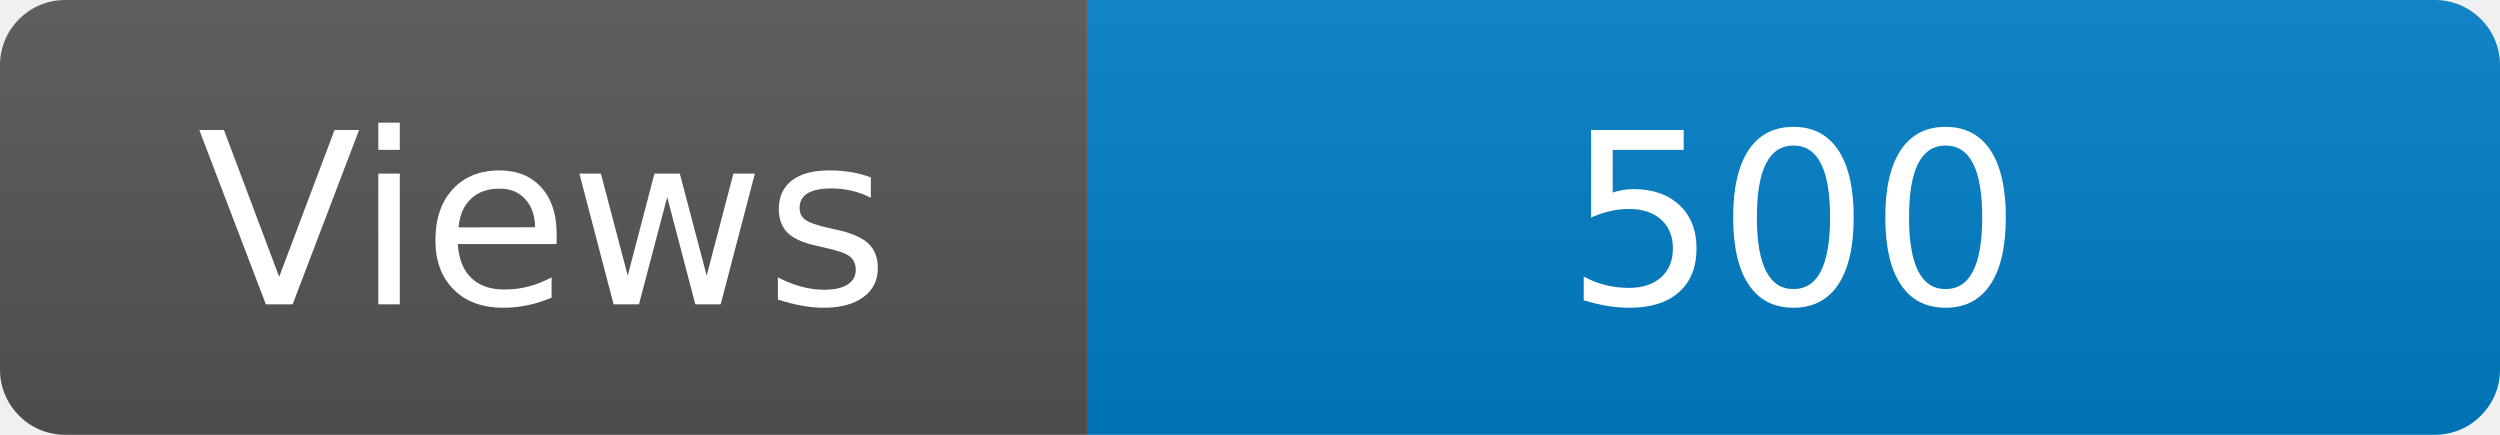
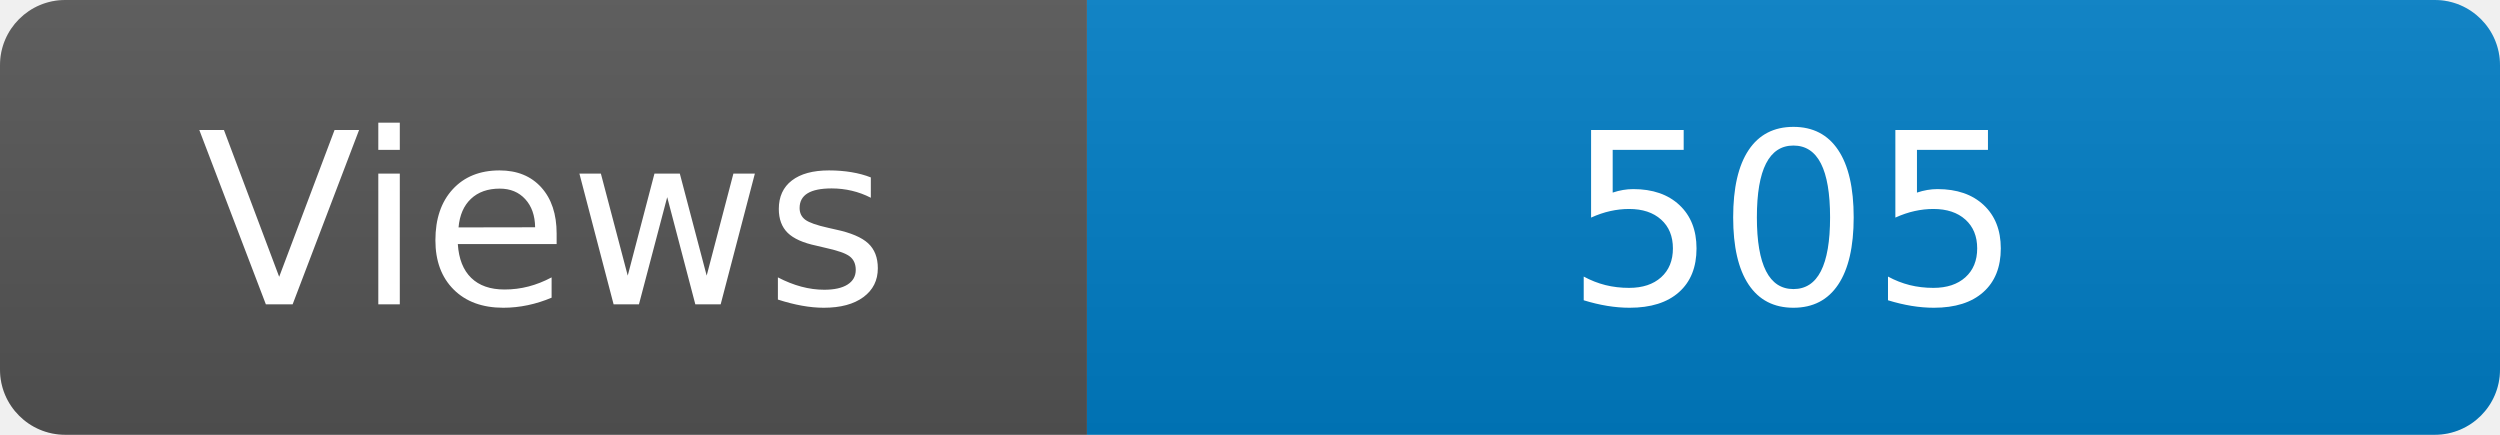
<svg xmlns="http://www.w3.org/2000/svg" width="115" height="20" role="img" aria-label="Maintained?: yes">
  <linearGradient id="s" x2="0" y2="100%">
    <stop offset="0" stop-color="#bbb" stop-opacity=".1" />
    <stop offset="1" stop-opacity=".1" />
  </linearGradient>
  <clipPath id="r">
    <rect width="115" height="20" rx="3" fill="#fff" />
  </clipPath>
  <g clip-path="url(#r)">
    <rect width="50" height="20" fill="#555" />
    <rect x="50" width="160" height="20" fill="#007ec6" />
    <rect width="115" height="20" fill="url(#s)" />
  </g>
  <g fill="#fff" text-anchor="middle" font-family="Verdana,Geneva,DejaVu Sans,sans-serif" font-size="110">
    <text x="250" y="140" transform="scale(.1)" fill="#fff">Views</text>
-     <text x="825" y="140" transform="scale(.1)" fill="#fff">500</text>
+     <text x="825" y="140" transform="scale(.1)" fill="#fff">505</text>
  </g>
</svg>
